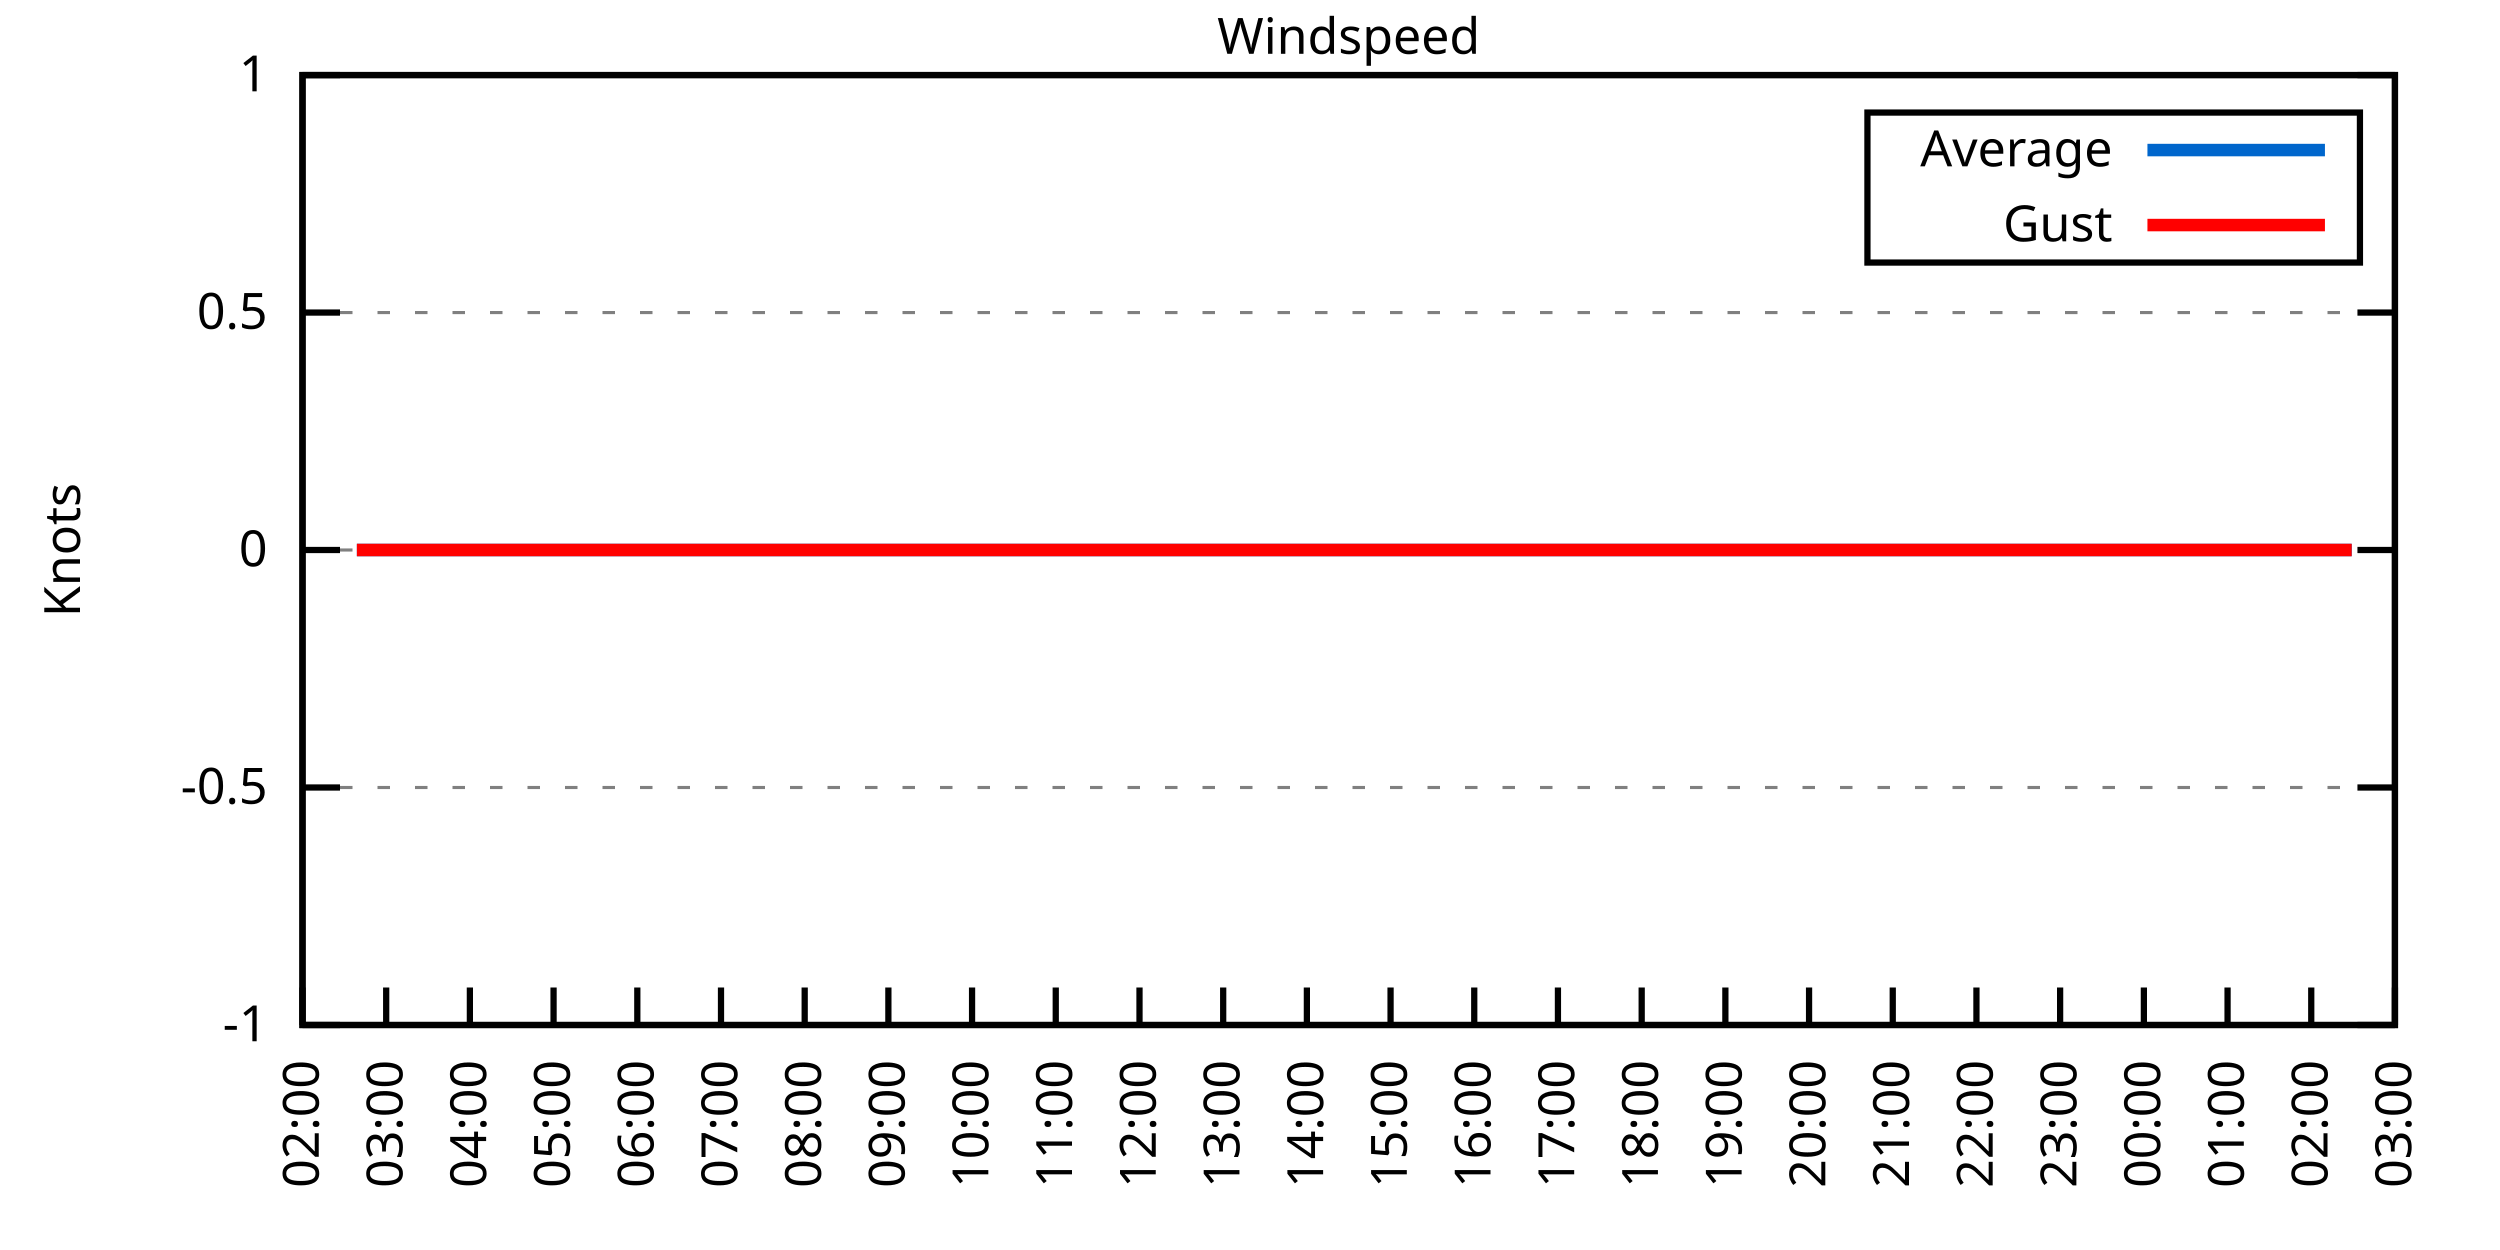
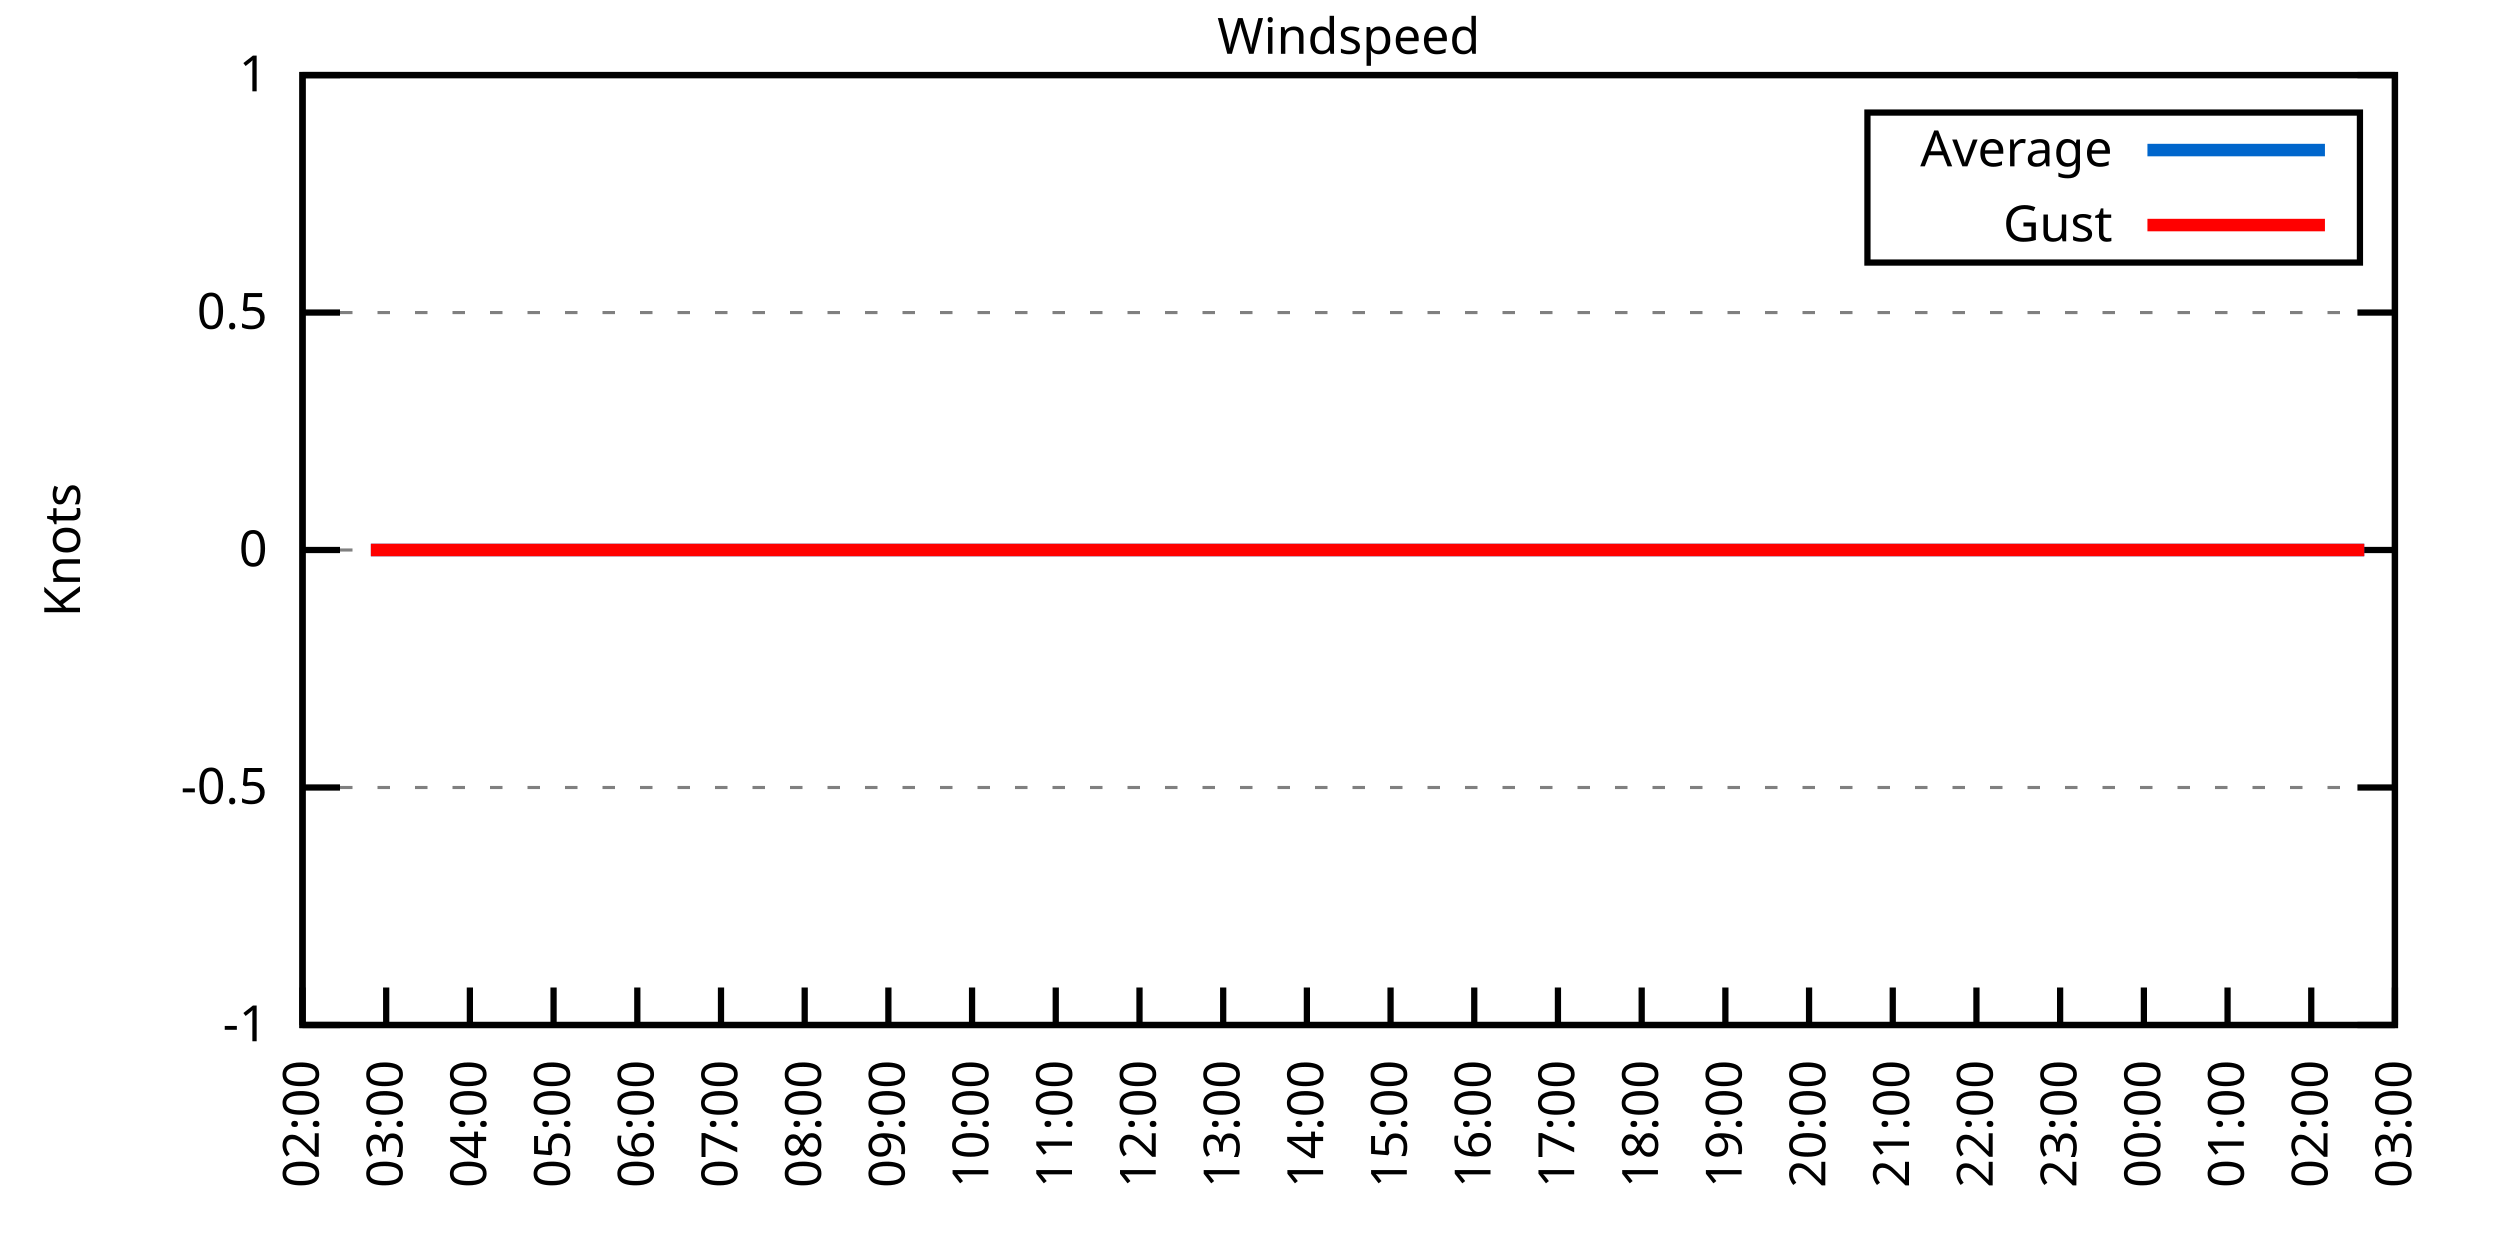
<svg xmlns="http://www.w3.org/2000/svg" xmlns:xlink="http://www.w3.org/1999/xlink" width="400" height="200" viewBox="0 0 400 200">
  <g id="gnuplot_canvas">
    <rect x="0" y="0" width="400" height="200" fill="none" />
    <defs>
      <circle id="gpDot" r="0.5" stroke-width="0.5" stroke="currentColor" />
      <path id="gpPt0" stroke-width="0.333" stroke="currentColor" d="M-1,0 h2 M0,-1 v2" />
      <path id="gpPt1" stroke-width="0.333" stroke="currentColor" d="M-1,-1 L1,1 M1,-1 L-1,1" />
      <path id="gpPt2" stroke-width="0.333" stroke="currentColor" d="M-1,0 L1,0 M0,-1 L0,1 M-1,-1 L1,1 M-1,1 L1,-1" />
      <rect id="gpPt3" stroke-width="0.333" stroke="currentColor" x="-1" y="-1" width="2" height="2" />
      <rect id="gpPt4" stroke-width="0.333" stroke="currentColor" fill="currentColor" x="-1" y="-1" width="2" height="2" />
      <circle id="gpPt5" stroke-width="0.333" stroke="currentColor" cx="0" cy="0" r="1" />
      <use xlink:href="#gpPt5" id="gpPt6" fill="currentColor" stroke="none" />
      <path id="gpPt7" stroke-width="0.333" stroke="currentColor" d="M0,-1.33 L-1.33,0.67 L1.33,0.67 z" />
      <use xlink:href="#gpPt7" id="gpPt8" fill="currentColor" stroke="none" />
      <use xlink:href="#gpPt7" id="gpPt9" stroke="currentColor" transform="rotate(180)" />
      <use xlink:href="#gpPt9" id="gpPt10" fill="currentColor" stroke="none" />
      <use xlink:href="#gpPt3" id="gpPt11" stroke="currentColor" transform="rotate(45)" />
      <use xlink:href="#gpPt11" id="gpPt12" fill="currentColor" stroke="none" />
      <path id="gpPt13" stroke-width="0.333" stroke="currentColor" d="M0,1.330 L1.265,0.411 L0.782,-1.067 L-0.782,-1.076 L-1.265,0.411 z" />
      <use xlink:href="#gpPt13" id="gpPt14" fill="currentColor" stroke="none" />
      <filter id="textbox" filterUnits="objectBoundingBox" x="0" y="0" height="1" width="1">
        <feFlood flood-color="white" flood-opacity="1" result="bgnd" />
        <feComposite in="SourceGraphic" in2="bgnd" operator="atop" />
      </filter>
      <filter id="greybox" filterUnits="objectBoundingBox" x="0" y="0" height="1" width="1">
        <feFlood flood-color="lightgrey" flood-opacity="1" result="grey" />
        <feComposite in="SourceGraphic" in2="grey" operator="atop" />
      </filter>
    </defs>
    <g fill="none" color="white" stroke="currentColor" stroke-width="1.00" stroke-linecap="butt" stroke-linejoin="miter">
</g>
    <g fill="none" color="black" stroke="currentColor" stroke-width="1.00" stroke-linecap="butt" stroke-linejoin="miter">
      <g stroke="none" shape-rendering="crispEdges">
        <polygon fill="rgb(255, 255, 255)" points="48.40,164.00 383.18,164.00 383.18,12.02 48.40,12.02 " />
      </g>
    </g>
    <g fill="none" color="black" stroke="currentColor" stroke-width="1.00" stroke-linecap="butt" stroke-linejoin="miter">
</g>
    <g fill="none" color="black" stroke="black" stroke-width="0.50" stroke-linecap="butt" stroke-linejoin="miter">
</g>
    <g fill="none" color="gray" stroke="currentColor" stroke-width="0.50" stroke-linecap="butt" stroke-linejoin="miter">
      <path stroke="gray" stroke-dasharray="2,4" class="gridline" d="M48.40,164.00 L383.19,164.00  " />
    </g>
    <g fill="none" color="gray" stroke="gray" stroke-width="1.00" stroke-linecap="butt" stroke-linejoin="miter">
</g>
    <g fill="none" color="black" stroke="currentColor" stroke-width="1.00" stroke-linecap="butt" stroke-linejoin="miter">
      <path stroke="black" d="M48.40,164.00 L54.40,164.00 M383.19,164.00 L377.19,164.00  " />
      <g transform="translate(42.80,166.60)" stroke="none" fill="black" font-family="Sans" font-size="8.00" text-anchor="end">
        <text>
          <tspan font-family="Sans">-1</tspan>
        </text>
      </g>
    </g>
    <g fill="none" color="black" stroke="currentColor" stroke-width="1.00" stroke-linecap="butt" stroke-linejoin="miter">
</g>
    <g fill="none" color="black" stroke="black" stroke-width="0.50" stroke-linecap="butt" stroke-linejoin="miter">
</g>
    <g fill="none" color="gray" stroke="currentColor" stroke-width="0.50" stroke-linecap="butt" stroke-linejoin="miter">
      <path stroke="gray" stroke-dasharray="2,4" class="gridline" d="M48.40,126.00 L383.19,126.00  " />
    </g>
    <g fill="none" color="gray" stroke="gray" stroke-width="1.00" stroke-linecap="butt" stroke-linejoin="miter">
</g>
    <g fill="none" color="black" stroke="currentColor" stroke-width="1.00" stroke-linecap="butt" stroke-linejoin="miter">
      <path stroke="black" d="M48.40,126.00 L54.40,126.00 M383.19,126.00 L377.19,126.00  " />
      <g transform="translate(42.80,128.60)" stroke="none" fill="black" font-family="Sans" font-size="8.00" text-anchor="end">
        <text>
          <tspan font-family="Sans">-0.5</tspan>
        </text>
      </g>
    </g>
    <g fill="none" color="black" stroke="currentColor" stroke-width="1.00" stroke-linecap="butt" stroke-linejoin="miter">
</g>
    <g fill="none" color="black" stroke="black" stroke-width="0.50" stroke-linecap="butt" stroke-linejoin="miter">
</g>
    <g fill="none" color="gray" stroke="currentColor" stroke-width="0.50" stroke-linecap="butt" stroke-linejoin="miter">
      <path stroke="gray" stroke-dasharray="2,4" class="gridline" d="M48.40,88.00 L383.19,88.00  " />
    </g>
    <g fill="none" color="gray" stroke="gray" stroke-width="1.00" stroke-linecap="butt" stroke-linejoin="miter">
</g>
    <g fill="none" color="black" stroke="currentColor" stroke-width="1.00" stroke-linecap="butt" stroke-linejoin="miter">
      <path stroke="black" d="M48.40,88.00 L54.40,88.00 M383.19,88.00 L377.19,88.00  " />
      <g transform="translate(42.80,90.60)" stroke="none" fill="black" font-family="Sans" font-size="8.00" text-anchor="end">
        <text>
          <tspan font-family="Sans"> 0</tspan>
        </text>
      </g>
    </g>
    <g fill="none" color="black" stroke="currentColor" stroke-width="1.00" stroke-linecap="butt" stroke-linejoin="miter">
</g>
    <g fill="none" color="black" stroke="black" stroke-width="0.50" stroke-linecap="butt" stroke-linejoin="miter">
</g>
    <g fill="none" color="gray" stroke="currentColor" stroke-width="0.50" stroke-linecap="butt" stroke-linejoin="miter">
      <path stroke="gray" stroke-dasharray="2,4" class="gridline" d="M48.40,50.01 L383.19,50.01  " />
    </g>
    <g fill="none" color="gray" stroke="gray" stroke-width="1.00" stroke-linecap="butt" stroke-linejoin="miter">
</g>
    <g fill="none" color="black" stroke="currentColor" stroke-width="1.00" stroke-linecap="butt" stroke-linejoin="miter">
      <path stroke="black" d="M48.40,50.01 L54.40,50.01 M383.19,50.01 L377.19,50.01  " />
      <g transform="translate(42.80,52.61)" stroke="none" fill="black" font-family="Sans" font-size="8.00" text-anchor="end">
        <text>
          <tspan font-family="Sans"> 0.5</tspan>
        </text>
      </g>
    </g>
    <g fill="none" color="black" stroke="currentColor" stroke-width="1.00" stroke-linecap="butt" stroke-linejoin="miter">
</g>
    <g fill="none" color="black" stroke="black" stroke-width="0.50" stroke-linecap="butt" stroke-linejoin="miter">
</g>
    <g fill="none" color="gray" stroke="currentColor" stroke-width="0.50" stroke-linecap="butt" stroke-linejoin="miter">
      <path stroke="gray" stroke-dasharray="2,4" class="gridline" d="M48.40,12.01 L383.19,12.01  " />
    </g>
    <g fill="none" color="gray" stroke="gray" stroke-width="1.00" stroke-linecap="butt" stroke-linejoin="miter">
</g>
    <g fill="none" color="black" stroke="currentColor" stroke-width="1.00" stroke-linecap="butt" stroke-linejoin="miter">
      <path stroke="black" d="M48.40,12.01 L54.40,12.01 M383.19,12.01 L377.19,12.01  " />
      <g transform="translate(42.80,14.61)" stroke="none" fill="black" font-family="Sans" font-size="8.00" text-anchor="end">
        <text>
          <tspan font-family="Sans"> 1</tspan>
        </text>
      </g>
    </g>
    <g fill="none" color="black" stroke="currentColor" stroke-width="1.00" stroke-linecap="butt" stroke-linejoin="miter">
      <path stroke="black" d="M48.40,164.00 L48.40,158.00  " />
      <g transform="translate(51.00,169.60) rotate(270.00)" stroke="none" fill="black" font-family="Sans" font-size="8.00" text-anchor="end">
        <text>
          <tspan font-family="Sans">02:00</tspan>
        </text>
      </g>
    </g>
    <g fill="none" color="black" stroke="currentColor" stroke-width="1.00" stroke-linecap="butt" stroke-linejoin="miter">
      <path stroke="black" d="M61.79,164.00 L61.79,158.00  " />
      <g transform="translate(64.39,169.60) rotate(270.00)" stroke="none" fill="black" font-family="Sans" font-size="8.00" text-anchor="end">
        <text>
          <tspan font-family="Sans">03:00</tspan>
        </text>
      </g>
    </g>
    <g fill="none" color="black" stroke="currentColor" stroke-width="1.00" stroke-linecap="butt" stroke-linejoin="miter">
      <path stroke="black" d="M75.18,164.00 L75.18,158.00  " />
      <g transform="translate(77.78,169.60) rotate(270.00)" stroke="none" fill="black" font-family="Sans" font-size="8.00" text-anchor="end">
        <text>
          <tspan font-family="Sans">04:00</tspan>
        </text>
      </g>
    </g>
    <g fill="none" color="black" stroke="currentColor" stroke-width="1.00" stroke-linecap="butt" stroke-linejoin="miter">
      <path stroke="black" d="M88.57,164.00 L88.57,158.00  " />
      <g transform="translate(91.17,169.60) rotate(270.00)" stroke="none" fill="black" font-family="Sans" font-size="8.00" text-anchor="end">
        <text>
          <tspan font-family="Sans">05:00</tspan>
        </text>
      </g>
    </g>
    <g fill="none" color="black" stroke="currentColor" stroke-width="1.00" stroke-linecap="butt" stroke-linejoin="miter">
      <path stroke="black" d="M101.97,164.00 L101.97,158.00  " />
      <g transform="translate(104.57,169.60) rotate(270.00)" stroke="none" fill="black" font-family="Sans" font-size="8.00" text-anchor="end">
        <text>
          <tspan font-family="Sans">06:00</tspan>
        </text>
      </g>
    </g>
    <g fill="none" color="black" stroke="currentColor" stroke-width="1.00" stroke-linecap="butt" stroke-linejoin="miter">
      <path stroke="black" d="M115.36,164.00 L115.36,158.00  " />
      <g transform="translate(117.96,169.60) rotate(270.00)" stroke="none" fill="black" font-family="Sans" font-size="8.00" text-anchor="end">
        <text>
          <tspan font-family="Sans">07:00</tspan>
        </text>
      </g>
    </g>
    <g fill="none" color="black" stroke="currentColor" stroke-width="1.00" stroke-linecap="butt" stroke-linejoin="miter">
      <path stroke="black" d="M128.75,164.00 L128.75,158.00  " />
      <g transform="translate(131.35,169.60) rotate(270.00)" stroke="none" fill="black" font-family="Sans" font-size="8.00" text-anchor="end">
        <text>
          <tspan font-family="Sans">08:00</tspan>
        </text>
      </g>
    </g>
    <g fill="none" color="black" stroke="currentColor" stroke-width="1.00" stroke-linecap="butt" stroke-linejoin="miter">
      <path stroke="black" d="M142.14,164.00 L142.14,158.00  " />
      <g transform="translate(144.74,169.60) rotate(270.00)" stroke="none" fill="black" font-family="Sans" font-size="8.00" text-anchor="end">
        <text>
          <tspan font-family="Sans">09:00</tspan>
        </text>
      </g>
    </g>
    <g fill="none" color="black" stroke="currentColor" stroke-width="1.00" stroke-linecap="butt" stroke-linejoin="miter">
      <path stroke="black" d="M155.53,164.00 L155.53,158.00  " />
      <g transform="translate(158.13,169.60) rotate(270.00)" stroke="none" fill="black" font-family="Sans" font-size="8.00" text-anchor="end">
        <text>
          <tspan font-family="Sans">10:00</tspan>
        </text>
      </g>
    </g>
    <g fill="none" color="black" stroke="currentColor" stroke-width="1.00" stroke-linecap="butt" stroke-linejoin="miter">
      <path stroke="black" d="M168.92,164.00 L168.92,158.00  " />
      <g transform="translate(171.52,169.60) rotate(270.00)" stroke="none" fill="black" font-family="Sans" font-size="8.00" text-anchor="end">
        <text>
          <tspan font-family="Sans">11:00</tspan>
        </text>
      </g>
    </g>
    <g fill="none" color="black" stroke="currentColor" stroke-width="1.00" stroke-linecap="butt" stroke-linejoin="miter">
      <path stroke="black" d="M182.32,164.00 L182.32,158.00  " />
      <g transform="translate(184.92,169.60) rotate(270.00)" stroke="none" fill="black" font-family="Sans" font-size="8.00" text-anchor="end">
        <text>
          <tspan font-family="Sans">12:00</tspan>
        </text>
      </g>
    </g>
    <g fill="none" color="black" stroke="currentColor" stroke-width="1.00" stroke-linecap="butt" stroke-linejoin="miter">
      <path stroke="black" d="M195.71,164.00 L195.71,158.00  " />
      <g transform="translate(198.31,169.60) rotate(270.00)" stroke="none" fill="black" font-family="Sans" font-size="8.00" text-anchor="end">
        <text>
          <tspan font-family="Sans">13:00</tspan>
        </text>
      </g>
    </g>
    <g fill="none" color="black" stroke="currentColor" stroke-width="1.00" stroke-linecap="butt" stroke-linejoin="miter">
      <path stroke="black" d="M209.10,164.00 L209.10,158.00  " />
      <g transform="translate(211.70,169.60) rotate(270.00)" stroke="none" fill="black" font-family="Sans" font-size="8.00" text-anchor="end">
        <text>
          <tspan font-family="Sans">14:00</tspan>
        </text>
      </g>
    </g>
    <g fill="none" color="black" stroke="currentColor" stroke-width="1.00" stroke-linecap="butt" stroke-linejoin="miter">
      <path stroke="black" d="M222.49,164.00 L222.49,158.00  " />
      <g transform="translate(225.09,169.60) rotate(270.00)" stroke="none" fill="black" font-family="Sans" font-size="8.00" text-anchor="end">
        <text>
          <tspan font-family="Sans">15:00</tspan>
        </text>
      </g>
    </g>
    <g fill="none" color="black" stroke="currentColor" stroke-width="1.00" stroke-linecap="butt" stroke-linejoin="miter">
      <path stroke="black" d="M235.88,164.00 L235.88,158.00  " />
      <g transform="translate(238.48,169.60) rotate(270.00)" stroke="none" fill="black" font-family="Sans" font-size="8.00" text-anchor="end">
        <text>
          <tspan font-family="Sans">16:00</tspan>
        </text>
      </g>
    </g>
    <g fill="none" color="black" stroke="currentColor" stroke-width="1.00" stroke-linecap="butt" stroke-linejoin="miter">
      <path stroke="black" d="M249.27,164.00 L249.27,158.00  " />
      <g transform="translate(251.87,169.60) rotate(270.00)" stroke="none" fill="black" font-family="Sans" font-size="8.00" text-anchor="end">
        <text>
          <tspan font-family="Sans">17:00</tspan>
        </text>
      </g>
    </g>
    <g fill="none" color="black" stroke="currentColor" stroke-width="1.00" stroke-linecap="butt" stroke-linejoin="miter">
      <path stroke="black" d="M262.67,164.00 L262.67,158.00  " />
      <g transform="translate(265.27,169.60) rotate(270.00)" stroke="none" fill="black" font-family="Sans" font-size="8.00" text-anchor="end">
        <text>
          <tspan font-family="Sans">18:00</tspan>
        </text>
      </g>
    </g>
    <g fill="none" color="black" stroke="currentColor" stroke-width="1.00" stroke-linecap="butt" stroke-linejoin="miter">
      <path stroke="black" d="M276.06,164.00 L276.06,158.00  " />
      <g transform="translate(278.66,169.60) rotate(270.00)" stroke="none" fill="black" font-family="Sans" font-size="8.00" text-anchor="end">
        <text>
          <tspan font-family="Sans">19:00</tspan>
        </text>
      </g>
    </g>
    <g fill="none" color="black" stroke="currentColor" stroke-width="1.00" stroke-linecap="butt" stroke-linejoin="miter">
      <path stroke="black" d="M289.45,164.00 L289.45,158.00  " />
      <g transform="translate(292.05,169.60) rotate(270.00)" stroke="none" fill="black" font-family="Sans" font-size="8.00" text-anchor="end">
        <text>
          <tspan font-family="Sans">20:00</tspan>
        </text>
      </g>
    </g>
    <g fill="none" color="black" stroke="currentColor" stroke-width="1.00" stroke-linecap="butt" stroke-linejoin="miter">
      <path stroke="black" d="M302.84,164.00 L302.84,158.00  " />
      <g transform="translate(305.44,169.60) rotate(270.00)" stroke="none" fill="black" font-family="Sans" font-size="8.00" text-anchor="end">
        <text>
          <tspan font-family="Sans">21:00</tspan>
        </text>
      </g>
    </g>
    <g fill="none" color="black" stroke="currentColor" stroke-width="1.00" stroke-linecap="butt" stroke-linejoin="miter">
      <path stroke="black" d="M316.23,164.00 L316.23,158.00  " />
      <g transform="translate(318.83,169.60) rotate(270.00)" stroke="none" fill="black" font-family="Sans" font-size="8.00" text-anchor="end">
        <text>
          <tspan font-family="Sans">22:00</tspan>
        </text>
      </g>
    </g>
    <g fill="none" color="black" stroke="currentColor" stroke-width="1.00" stroke-linecap="butt" stroke-linejoin="miter">
      <path stroke="black" d="M329.62,164.00 L329.62,158.00  " />
      <g transform="translate(332.22,169.60) rotate(270.00)" stroke="none" fill="black" font-family="Sans" font-size="8.00" text-anchor="end">
        <text>
          <tspan font-family="Sans">23:00</tspan>
        </text>
      </g>
    </g>
    <g fill="none" color="black" stroke="currentColor" stroke-width="1.00" stroke-linecap="butt" stroke-linejoin="miter">
      <path stroke="black" d="M343.02,164.00 L343.02,158.00  " />
      <g transform="translate(345.62,169.60) rotate(270.00)" stroke="none" fill="black" font-family="Sans" font-size="8.00" text-anchor="end">
        <text>
          <tspan font-family="Sans">00:00</tspan>
        </text>
      </g>
    </g>
    <g fill="none" color="black" stroke="currentColor" stroke-width="1.00" stroke-linecap="butt" stroke-linejoin="miter">
      <path stroke="black" d="M356.41,164.00 L356.41,158.00  " />
      <g transform="translate(359.01,169.60) rotate(270.00)" stroke="none" fill="black" font-family="Sans" font-size="8.00" text-anchor="end">
        <text>
          <tspan font-family="Sans">01:00</tspan>
        </text>
      </g>
    </g>
    <g fill="none" color="black" stroke="currentColor" stroke-width="1.00" stroke-linecap="butt" stroke-linejoin="miter">
      <path stroke="black" d="M369.80,164.00 L369.80,158.00  " />
      <g transform="translate(372.40,169.60) rotate(270.00)" stroke="none" fill="black" font-family="Sans" font-size="8.00" text-anchor="end">
        <text>
          <tspan font-family="Sans">02:00</tspan>
        </text>
      </g>
    </g>
    <g fill="none" color="black" stroke="currentColor" stroke-width="1.00" stroke-linecap="butt" stroke-linejoin="miter">
      <path stroke="black" d="M383.19,164.00 L383.19,158.00  " />
      <g transform="translate(385.79,169.60) rotate(270.00)" stroke="none" fill="black" font-family="Sans" font-size="8.00" text-anchor="end">
        <text>
          <tspan font-family="Sans">03:00</tspan>
        </text>
      </g>
    </g>
    <g fill="none" color="black" stroke="currentColor" stroke-width="1.00" stroke-linecap="butt" stroke-linejoin="miter">
</g>
    <g fill="none" color="black" stroke="currentColor" stroke-width="1.00" stroke-linecap="butt" stroke-linejoin="miter">
      <path stroke="black" d="M48.40,12.01 L48.40,164.00 L383.19,164.00 L383.19,12.01 L48.40,12.01 Z  " />
    </g>
    <g fill="none" color="black" stroke="currentColor" stroke-width="1.00" stroke-linecap="butt" stroke-linejoin="miter">
</g>
    <g fill="none" color="black" stroke="currentColor" stroke-width="1.00" stroke-linecap="butt" stroke-linejoin="miter">
      <path stroke="black" d="M298.79,42.01 L298.79,18.01 L377.59,18.01 L377.59,42.01 L298.79,42.01 Z  " />
    </g>
    <g id="Windspeed_plot_1">
      <g fill="none" color="white" stroke="black" stroke-width="2.00" stroke-linecap="butt" stroke-linejoin="miter">
</g>
      <g fill="none" color="black" stroke="currentColor" stroke-width="2.00" stroke-linecap="butt" stroke-linejoin="miter">
        <g transform="translate(337.99,26.61)" stroke="none" fill="black" font-family="Sans" font-size="8.00" text-anchor="end">
          <text>
            <tspan font-family="Sans">Average</tspan>
          </text>
        </g>
      </g>
      <g fill="none" color="black" stroke="currentColor" stroke-width="2.00" stroke-linecap="butt" stroke-linejoin="miter">
-         <path stroke="rgb(  0, 102, 204)" d="M343.59,24.01 L371.99,24.01 M57.10,88.00 L59.34,88.00 L61.35,88.00 L63.58,88.00 L66.03,88.00 L68.26,88.00   L70.27,88.00 L72.73,88.00 L74.51,88.00 L76.75,88.00 L78.98,88.00 L81.43,88.00 L83.66,88.00 L85.90,88.00   L87.91,88.00 L90.58,88.00 L92.59,88.00 L95.05,88.00 L96.83,88.00 L99.51,88.00 L101.30,88.00 L103.75,88.00   L106.21,88.00 L107.99,88.00 L110.45,88.00 L112.46,88.00 L114.91,88.00 L117.14,88.00 L119.60,88.00 L121.61,88.00   L123.62,88.00 L126.29,88.00 L128.08,88.00 L130.54,88.00 L135.00,88.00 L137.23,88.00 L139.69,88.00 L141.69,88.00   L144.15,88.00 L146.16,88.00 L148.61,88.00 L150.62,88.00 L152.85,88.00 L155.31,88.00 L157.32,88.00 L159.77,88.00   L161.56,88.00 L164.24,88.00 L166.02,88.00 L168.70,88.00 L170.71,88.00 L173.17,88.00 L175.40,88.00 L177.41,88.00   L179.64,88.00 L181.65,88.00 L184.10,88.00 L186.56,88.00 L188.79,88.00 L190.80,88.00 L193.25,88.00 L195.48,88.00   L197.49,88.00 L199.95,88.00 L201.96,88.00 L204.19,88.00 L206.64,88.00 L208.65,88.00 L211.11,88.00 L213.34,88.00   L215.35,88.00 L217.80,88.00 L220.04,88.00 L221.82,88.00 L224.50,88.00 L226.29,88.00 L228.52,88.00 L230.97,88.00   L233.20,88.00 L235.66,88.00 L237.89,88.00 L239.90,88.00 L242.13,88.00 L244.59,88.00 L246.60,88.00 L248.60,88.00   L251.28,88.00 L253.07,88.00 L255.75,88.00 L257.76,88.00 L260.21,88.00 L262.44,88.00 L264.45,88.00 L266.68,88.00   L269.14,88.00 L271.15,88.00 L273.60,88.00 L275.61,88.00 L278.07,88.00 L279.85,88.00 L282.31,88.00 L284.76,88.00   L286.55,88.00 L289.23,88.00 L291.23,88.00 L293.24,88.00 L295.92,88.00 L297.71,88.00 L300.39,88.00 L302.39,88.00   L304.40,88.00 L307.08,88.00 L308.87,88.00 L311.54,88.00 L313.55,88.00 L315.56,88.00 L318.24,88.00 L320.47,88.00   L322.26,88.00 L324.94,88.00 L326.95,88.00 L328.95,88.00 L331.19,88.00 L333.86,88.00 L335.87,88.00 L338.10,88.00   L340.56,88.00 L342.79,88.00 L344.58,88.00 L346.81,88.00 L349.26,88.00 L351.27,88.00 L353.73,88.00 L356.18,88.00   L357.97,88.00 L360.65,88.00 L362.88,88.00 L364.66,88.00 L366.90,88.00 L369.13,88.00 L371.36,88.00 L374.04,88.00   L376.27,88.00  " />
+         <path stroke="rgb(  0, 102, 204)" d="M343.59,24.01 L371.99,24.01 M59.34,88.00 L61.35,88.00 L63.58,88.00 L66.03,88.00 L68.26,88.00 L70.27,88.00   L72.73,88.00 L74.51,88.00 L76.75,88.00 L78.98,88.00 L81.43,88.00 L83.66,88.00 L85.90,88.00 L87.91,88.00   L90.58,88.00 L92.59,88.00 L95.05,88.00 L96.83,88.00 L99.51,88.00 L101.30,88.00 L103.75,88.00 L106.21,88.00   L107.99,88.00 L110.45,88.00 L112.46,88.00 L114.91,88.00 L117.14,88.00 L119.60,88.00 L121.61,88.00 L123.62,88.00   L126.29,88.00 L128.08,88.00 L130.54,88.00 L135.00,88.00 L137.23,88.00 L139.69,88.00 L141.69,88.00 L144.15,88.00   L146.16,88.00 L148.61,88.00 L150.62,88.00 L152.85,88.00 L155.31,88.00 L157.32,88.00 L159.77,88.00 L161.56,88.00   L164.24,88.00 L166.02,88.00 L168.70,88.00 L170.71,88.00 L173.17,88.00 L175.40,88.00 L177.41,88.00 L179.64,88.00   L181.65,88.00 L184.10,88.00 L186.56,88.00 L188.79,88.00 L190.80,88.00 L193.25,88.00 L195.48,88.00 L197.49,88.00   L199.95,88.00 L201.96,88.00 L204.19,88.00 L206.64,88.00 L208.65,88.00 L211.11,88.00 L213.34,88.00 L215.35,88.00   L217.80,88.00 L220.04,88.00 L221.82,88.00 L224.50,88.00 L226.29,88.00 L228.52,88.00 L230.97,88.00 L233.20,88.00   L235.66,88.00 L237.89,88.00 L239.90,88.00 L242.13,88.00 L244.59,88.00 L246.60,88.00 L248.60,88.00 L251.28,88.00   L253.07,88.00 L255.75,88.00 L257.76,88.00 L260.21,88.00 L262.44,88.00 L264.45,88.00 L266.68,88.00 L269.14,88.00   L271.15,88.00 L273.60,88.00 L275.61,88.00 L278.07,88.00 L279.85,88.00 L282.31,88.00 L284.76,88.00 L286.55,88.00   L289.23,88.00 L291.23,88.00 L293.24,88.00 L295.92,88.00 L297.71,88.00 L300.39,88.00 L302.39,88.00 L304.40,88.00   L307.08,88.00 L308.87,88.00 L311.54,88.00 L313.55,88.00 L315.56,88.00 L318.24,88.00 L320.47,88.00 L322.26,88.00   L324.94,88.00 L326.95,88.00 L328.95,88.00 L331.19,88.00 L333.86,88.00 L335.87,88.00 L338.10,88.00 L340.56,88.00   L342.79,88.00 L344.58,88.00 L346.81,88.00 L349.26,88.00 L351.27,88.00 L353.73,88.00 L356.18,88.00 L357.97,88.00   L360.65,88.00 L362.88,88.00 L364.66,88.00 L366.90,88.00 L369.13,88.00 L371.36,88.00 L374.04,88.00 L376.27,88.00   L378.28,88.00  " />
      </g>
    </g>
    <g id="Windspeed_plot_2">
      <g fill="none" color="black" stroke="currentColor" stroke-width="2.00" stroke-linecap="butt" stroke-linejoin="miter">
        <g transform="translate(337.99,38.61)" stroke="none" fill="black" font-family="Sans" font-size="8.00" text-anchor="end">
          <text>
            <tspan font-family="Sans">Gust</tspan>
          </text>
        </g>
      </g>
      <g fill="none" color="black" stroke="currentColor" stroke-width="2.00" stroke-linecap="butt" stroke-linejoin="miter">
-         <path stroke="rgb(255,   0,   0)" d="M343.59,36.01 L371.99,36.01 M57.10,88.00 L59.34,88.00 L61.35,88.00 L63.58,88.00 L66.03,88.00 L68.26,88.00   L70.27,88.00 L72.73,88.00 L74.51,88.00 L76.75,88.00 L78.98,88.00 L81.43,88.00 L83.66,88.00 L85.90,88.00   L87.91,88.00 L90.58,88.00 L92.59,88.00 L95.05,88.00 L96.83,88.00 L99.51,88.00 L101.30,88.00 L103.75,88.00   L106.21,88.00 L107.99,88.00 L110.45,88.00 L112.46,88.00 L114.91,88.00 L117.14,88.00 L119.60,88.00 L121.61,88.00   L123.62,88.00 L126.29,88.00 L128.08,88.00 L130.54,88.00 L135.00,88.00 L137.23,88.00 L139.69,88.00 L141.69,88.00   L144.15,88.00 L146.16,88.00 L148.61,88.00 L150.62,88.00 L152.85,88.00 L155.31,88.00 L157.32,88.00 L159.77,88.00   L161.56,88.00 L164.24,88.00 L166.02,88.00 L168.70,88.00 L170.71,88.00 L173.17,88.00 L175.40,88.00 L177.41,88.00   L179.64,88.00 L181.65,88.00 L184.10,88.00 L186.56,88.00 L188.79,88.00 L190.80,88.00 L193.25,88.00 L195.48,88.00   L197.49,88.00 L199.95,88.00 L201.96,88.00 L204.19,88.00 L206.64,88.00 L208.65,88.00 L211.11,88.00 L213.34,88.00   L215.35,88.00 L217.80,88.00 L220.04,88.00 L221.82,88.00 L224.50,88.00 L226.29,88.00 L228.52,88.00 L230.97,88.00   L233.20,88.00 L235.66,88.00 L237.89,88.00 L239.90,88.00 L242.13,88.00 L244.59,88.00 L246.60,88.00 L248.60,88.00   L251.28,88.00 L253.07,88.00 L255.75,88.00 L257.76,88.00 L260.21,88.00 L262.44,88.00 L264.45,88.00 L266.68,88.00   L269.14,88.00 L271.15,88.00 L273.60,88.00 L275.61,88.00 L278.07,88.00 L279.85,88.00 L282.31,88.00 L284.76,88.00   L286.55,88.00 L289.23,88.00 L291.23,88.00 L293.24,88.00 L295.92,88.00 L297.71,88.00 L300.39,88.00 L302.39,88.00   L304.40,88.00 L307.08,88.00 L308.87,88.00 L311.54,88.00 L313.55,88.00 L315.56,88.00 L318.24,88.00 L320.47,88.00   L322.26,88.00 L324.94,88.00 L326.95,88.00 L328.95,88.00 L331.19,88.00 L333.86,88.00 L335.87,88.00 L338.10,88.00   L340.56,88.00 L342.79,88.00 L344.58,88.00 L346.81,88.00 L349.26,88.00 L351.27,88.00 L353.73,88.00 L356.18,88.00   L357.97,88.00 L360.65,88.00 L362.88,88.00 L364.66,88.00 L366.90,88.00 L369.13,88.00 L371.36,88.00 L374.04,88.00   L376.27,88.00  " />
+         <path stroke="rgb(255,   0,   0)" d="M343.59,36.01 L371.99,36.01 M59.34,88.00 L61.35,88.00 L63.58,88.00 L66.03,88.00 L68.26,88.00 L70.27,88.00   L72.73,88.00 L74.51,88.00 L76.75,88.00 L78.98,88.00 L81.43,88.00 L83.66,88.00 L85.90,88.00 L87.91,88.00   L90.58,88.00 L92.59,88.00 L95.05,88.00 L96.83,88.00 L99.51,88.00 L101.30,88.00 L103.75,88.00 L106.21,88.00   L107.99,88.00 L110.45,88.00 L112.46,88.00 L114.91,88.00 L117.14,88.00 L119.60,88.00 L121.61,88.00 L123.62,88.00   L126.29,88.00 L128.08,88.00 L130.54,88.00 L135.00,88.00 L137.23,88.00 L139.69,88.00 L141.69,88.00 L144.15,88.00   L146.16,88.00 L148.61,88.00 L150.62,88.00 L152.85,88.00 L155.31,88.00 L157.32,88.00 L159.77,88.00 L161.56,88.00   L164.24,88.00 L166.02,88.00 L168.70,88.00 L170.71,88.00 L173.17,88.00 L175.40,88.00 L177.41,88.00 L179.64,88.00   L181.65,88.00 L184.10,88.00 L186.56,88.00 L188.79,88.00 L190.80,88.00 L193.25,88.00 L195.48,88.00 L197.49,88.00   L199.95,88.00 L201.96,88.00 L204.19,88.00 L206.64,88.00 L208.65,88.00 L211.11,88.00 L213.34,88.00 L215.35,88.00   L217.80,88.00 L220.04,88.00 L221.82,88.00 L224.50,88.00 L226.29,88.00 L228.52,88.00 L230.97,88.00 L233.20,88.00   L235.66,88.00 L237.89,88.00 L239.90,88.00 L242.13,88.00 L244.59,88.00 L246.60,88.00 L248.60,88.00 L251.28,88.00   L253.07,88.00 L255.75,88.00 L257.76,88.00 L260.21,88.00 L262.44,88.00 L264.45,88.00 L266.68,88.00 L269.14,88.00   L271.15,88.00 L273.60,88.00 L275.61,88.00 L278.07,88.00 L279.85,88.00 L282.31,88.00 L284.76,88.00 L286.55,88.00   L289.23,88.00 L291.23,88.00 L293.24,88.00 L295.92,88.00 L297.71,88.00 L300.39,88.00 L302.39,88.00 L304.40,88.00   L307.08,88.00 L308.87,88.00 L311.54,88.00 L313.55,88.00 L315.56,88.00 L318.24,88.00 L320.47,88.00 L322.26,88.00   L324.94,88.00 L326.95,88.00 L328.95,88.00 L331.19,88.00 L333.86,88.00 L335.87,88.00 L338.10,88.00 L340.56,88.00   L342.79,88.00 L344.58,88.00 L346.81,88.00 L349.26,88.00 L351.27,88.00 L353.73,88.00 L356.18,88.00 L357.97,88.00   L360.65,88.00 L362.88,88.00 L364.66,88.00 L366.90,88.00 L369.13,88.00 L371.36,88.00 L374.04,88.00 L376.27,88.00   L378.28,88.00  " />
      </g>
    </g>
    <g fill="none" color="black" stroke="currentColor" stroke-width="2.00" stroke-linecap="butt" stroke-linejoin="miter">
</g>
    <g fill="none" color="black" stroke="black" stroke-width="1.00" stroke-linecap="butt" stroke-linejoin="miter">
</g>
    <g fill="none" color="black" stroke="currentColor" stroke-width="1.00" stroke-linecap="butt" stroke-linejoin="miter">
      <path stroke="black" d="M48.40,12.01 L48.40,164.00 L383.19,164.00 L383.19,12.01 L48.40,12.01 Z  " />
      <g transform="translate(12.80,88.01) rotate(270.00)" stroke="none" fill="black" font-family="Sans" font-size="8.00" text-anchor="middle">
        <text>
          <tspan font-family="Sans">Knots</tspan>
        </text>
      </g>
    </g>
    <g fill="none" color="black" stroke="currentColor" stroke-width="1.00" stroke-linecap="butt" stroke-linejoin="miter">
</g>
    <g fill="none" color="black" stroke="currentColor" stroke-width="1.00" stroke-linecap="butt" stroke-linejoin="miter">
      <g transform="translate(215.79,8.61)" stroke="none" fill="black" font-family="Sans" font-size="8.00" text-anchor="middle">
        <text>
          <tspan font-family="Sans">Windspeed</tspan>
        </text>
      </g>
    </g>
    <g fill="none" color="black" stroke="currentColor" stroke-width="1.00" stroke-linecap="butt" stroke-linejoin="miter">
</g>
  </g>
</svg>
